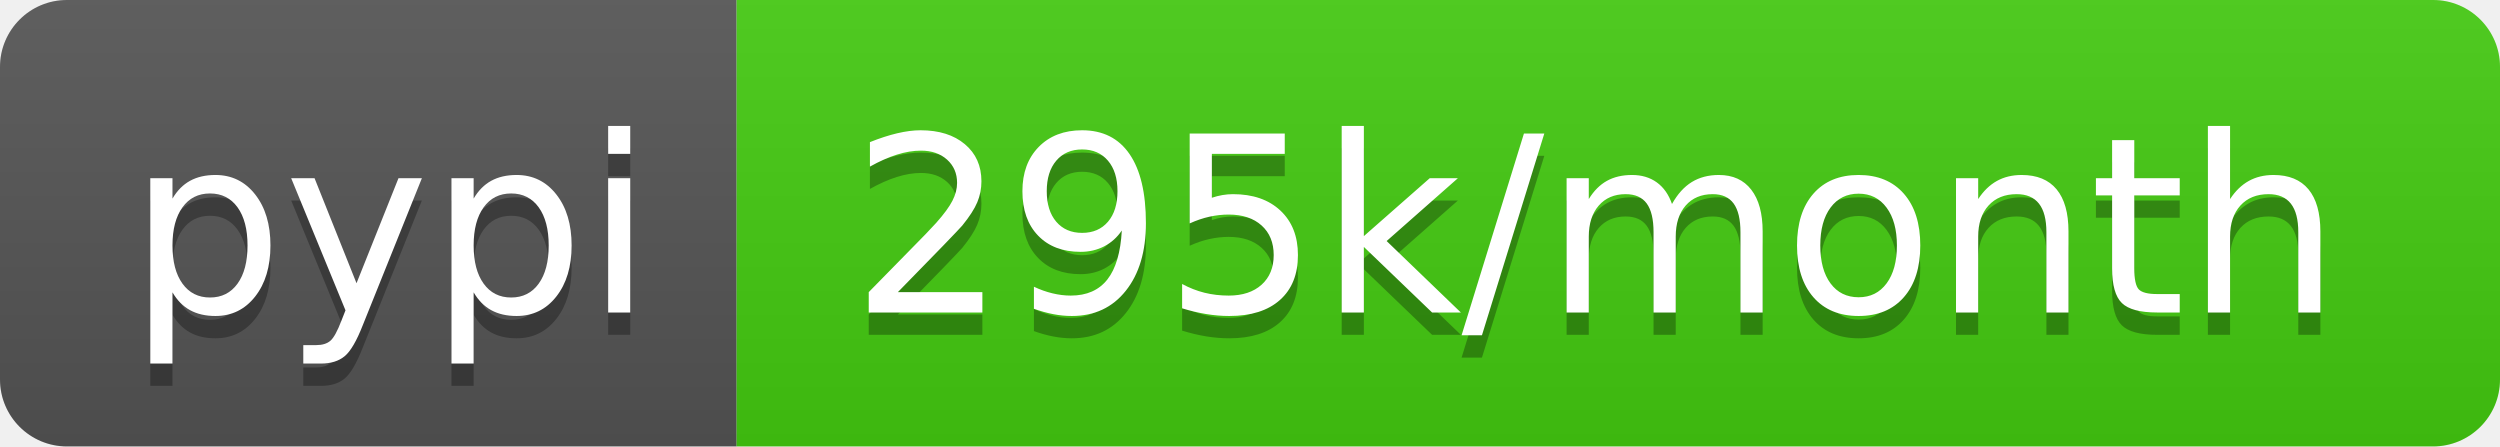
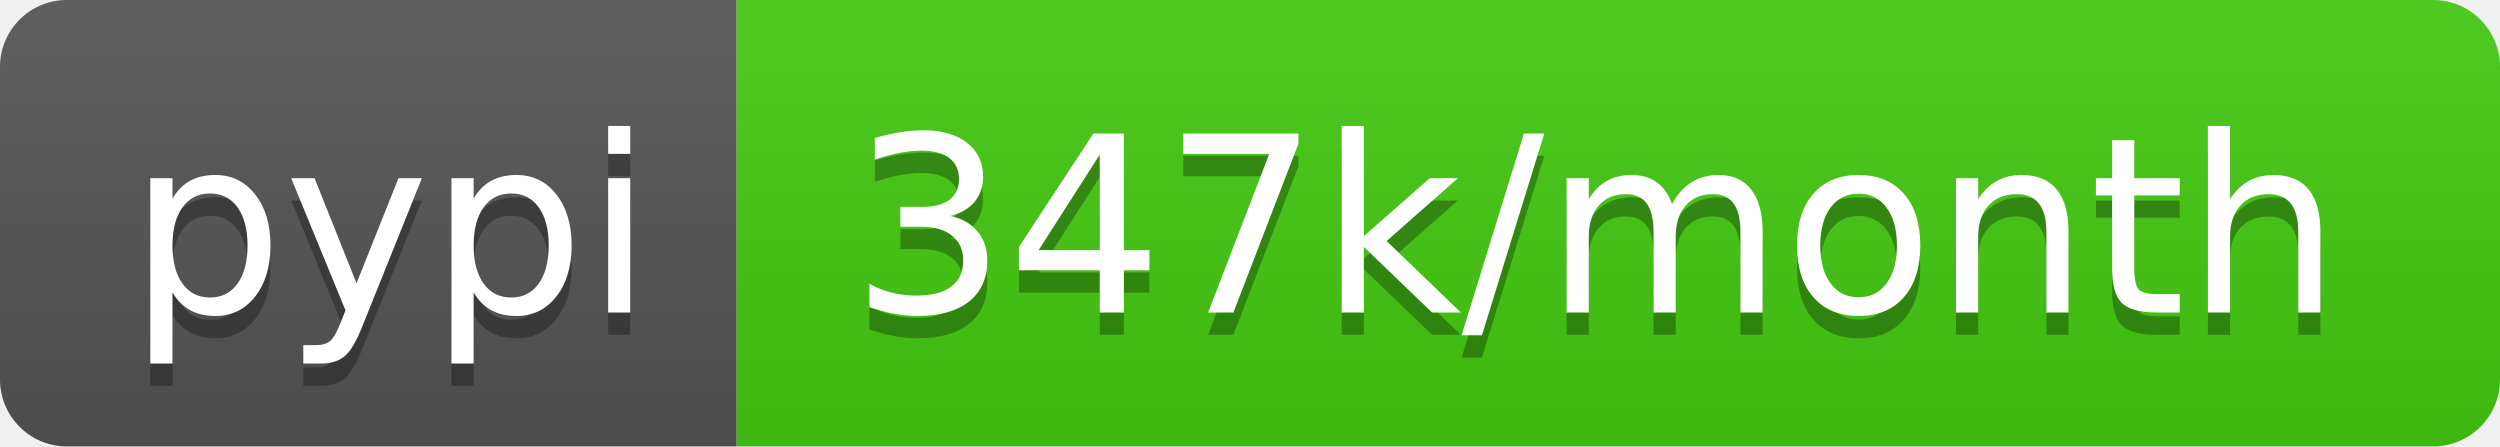
- <svg xmlns="http://www.w3.org/2000/svg" width="112" height="20" role="img" aria-label="pypi: 295k/month">
+ <svg xmlns="http://www.w3.org/2000/svg" width="112" height="20" role="img" aria-label="pypi: 347k/month">
  <linearGradient id="s" x2="0" y2="100%">
    <stop offset="0" stop-color="#bbb" stop-opacity=".1" />
    <stop offset="1" stop-opacity=".1" />
  </linearGradient>
  <clipPath id="r">
    <rect width="112" height="20" rx="3" fill="#fff" />
  </clipPath>
  <g clip-path="url(#r)">
    <rect width="33" height="20" fill="#555" />
    <rect x="33" width="79" height="20" fill="#4c1" />
    <rect width="112" height="20" fill="url(#s)" />
  </g>
  <g fill="#fff" text-anchor="middle" font-family="Verdana,Geneva,DejaVu Sans,sans-serif" text-rendering="geometricPrecision" font-size="110">
    <text aria-hidden="true" x="175" y="150" fill="#010101" fill-opacity=".3" transform="scale(.1)" textLength="230">pypi</text>
    <text x="175" y="140" transform="scale(.1)" fill="#fff" textLength="230">pypi</text>
-     <text aria-hidden="true" x="715" y="150" fill="#010101" fill-opacity=".3" transform="scale(.1)" textLength="690">295k/month</text>
-     <text x="715" y="140" transform="scale(.1)" fill="#fff" textLength="690">295k/month</text>
+     <text aria-hidden="true" x="715" y="150" fill="#010101" fill-opacity=".3" transform="scale(.1)" textLength="690">347k/month</text>
+     <text x="715" y="140" transform="scale(.1)" fill="#fff" textLength="690">347k/month</text>
  </g>
</svg>
